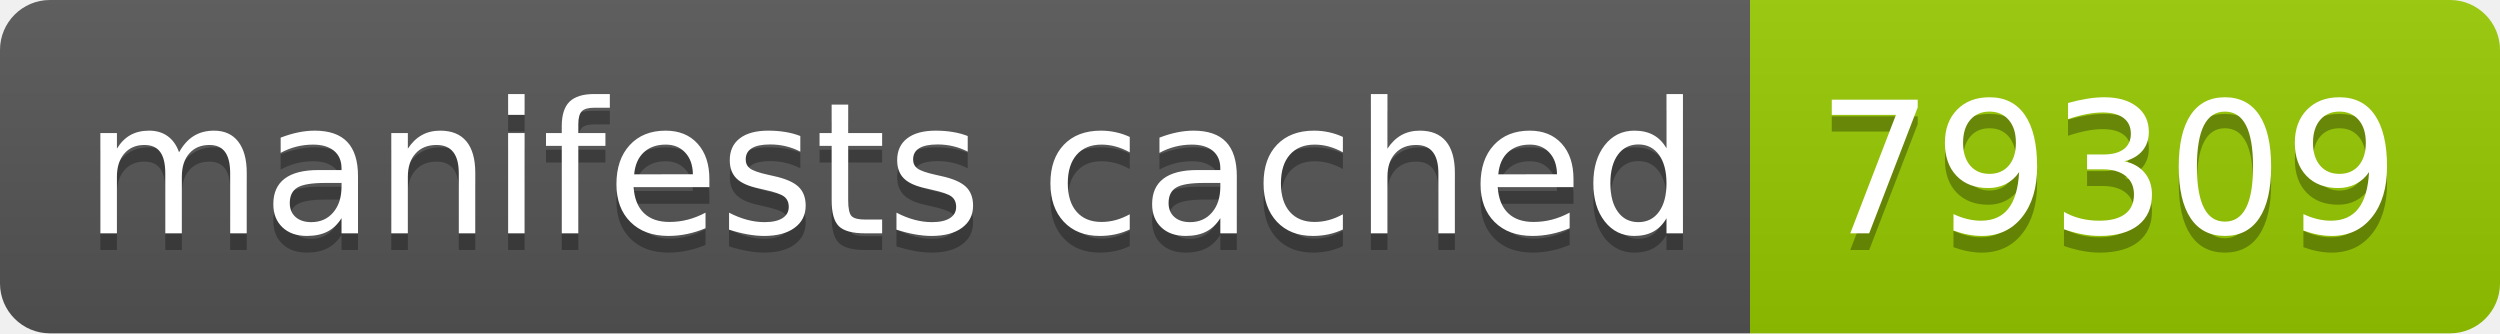
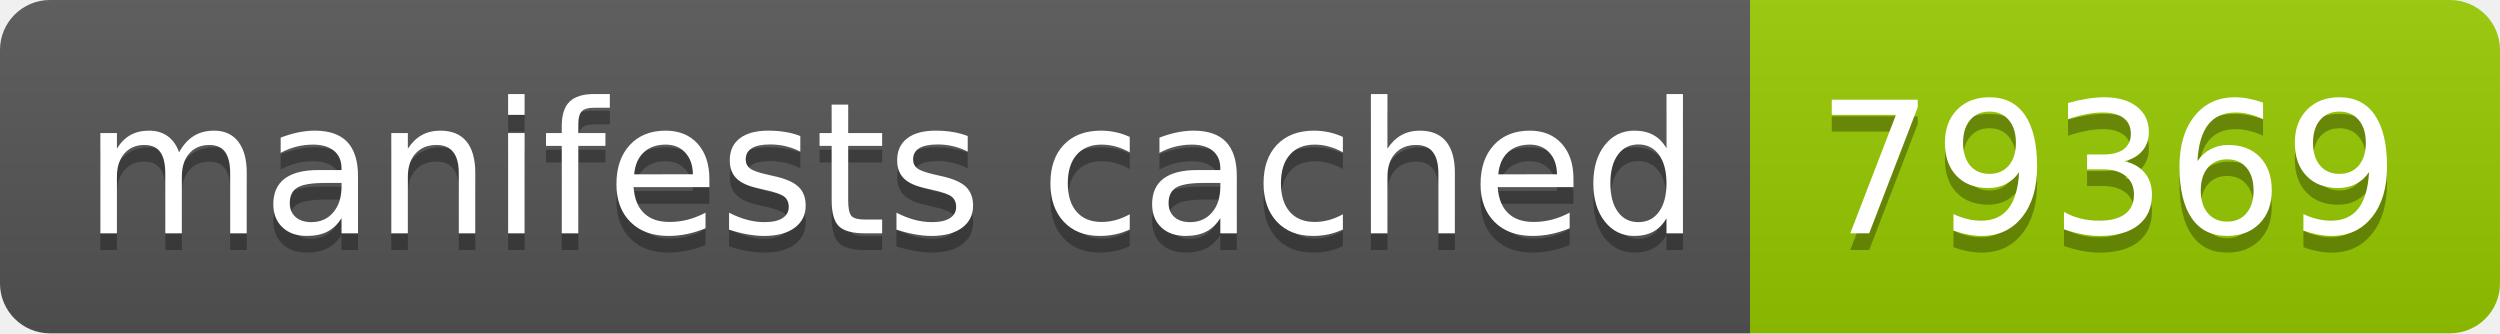
- <svg xmlns="http://www.w3.org/2000/svg" width="150" height="20" role="img" aria-label="manifests cached: 79309">
+ <svg xmlns="http://www.w3.org/2000/svg" width="150" height="20" role="img" aria-label="manifests cached: 79369">
  <linearGradient id="s" x2="0" y2="100%">
    <stop offset="0" stop-color="#bbb" stop-opacity=".1" />
    <stop offset="1" stop-opacity=".1" />
  </linearGradient>
  <clipPath id="r">
    <rect width="150" height="20" rx="3" fill="#fff" />
  </clipPath>
  <g clip-path="url(#r)">
    <rect width="105" height="20" fill="#555" />
    <rect x="105" width="45" height="20" fill="#97ca00" />
    <rect width="150" height="20" fill="url(#s)" />
  </g>
  <g fill="#fff" text-anchor="middle" font-family="Verdana,Geneva,DejaVu Sans,sans-serif" text-rendering="geometricPrecision" font-size="110">
    <text aria-hidden="true" x="535" y="150" fill="#010101" fill-opacity=".3" transform="scale(.1)" textLength="950">manifests cached</text>
    <text x="535" y="140" transform="scale(.1)" fill="#fff" textLength="950">manifests cached</text>
-     <text aria-hidden="true" x="1265" y="150" fill="#010101" fill-opacity=".3" transform="scale(.1)" textLength="350">79309</text>
-     <text x="1265" y="140" transform="scale(.1)" fill="#fff" textLength="350">79309</text>
+     <text aria-hidden="true" x="1265" y="150" fill="#010101" fill-opacity=".3" transform="scale(.1)" textLength="350">79369</text>
+     <text x="1265" y="140" transform="scale(.1)" fill="#fff" textLength="350">79369</text>
  </g>
</svg>
